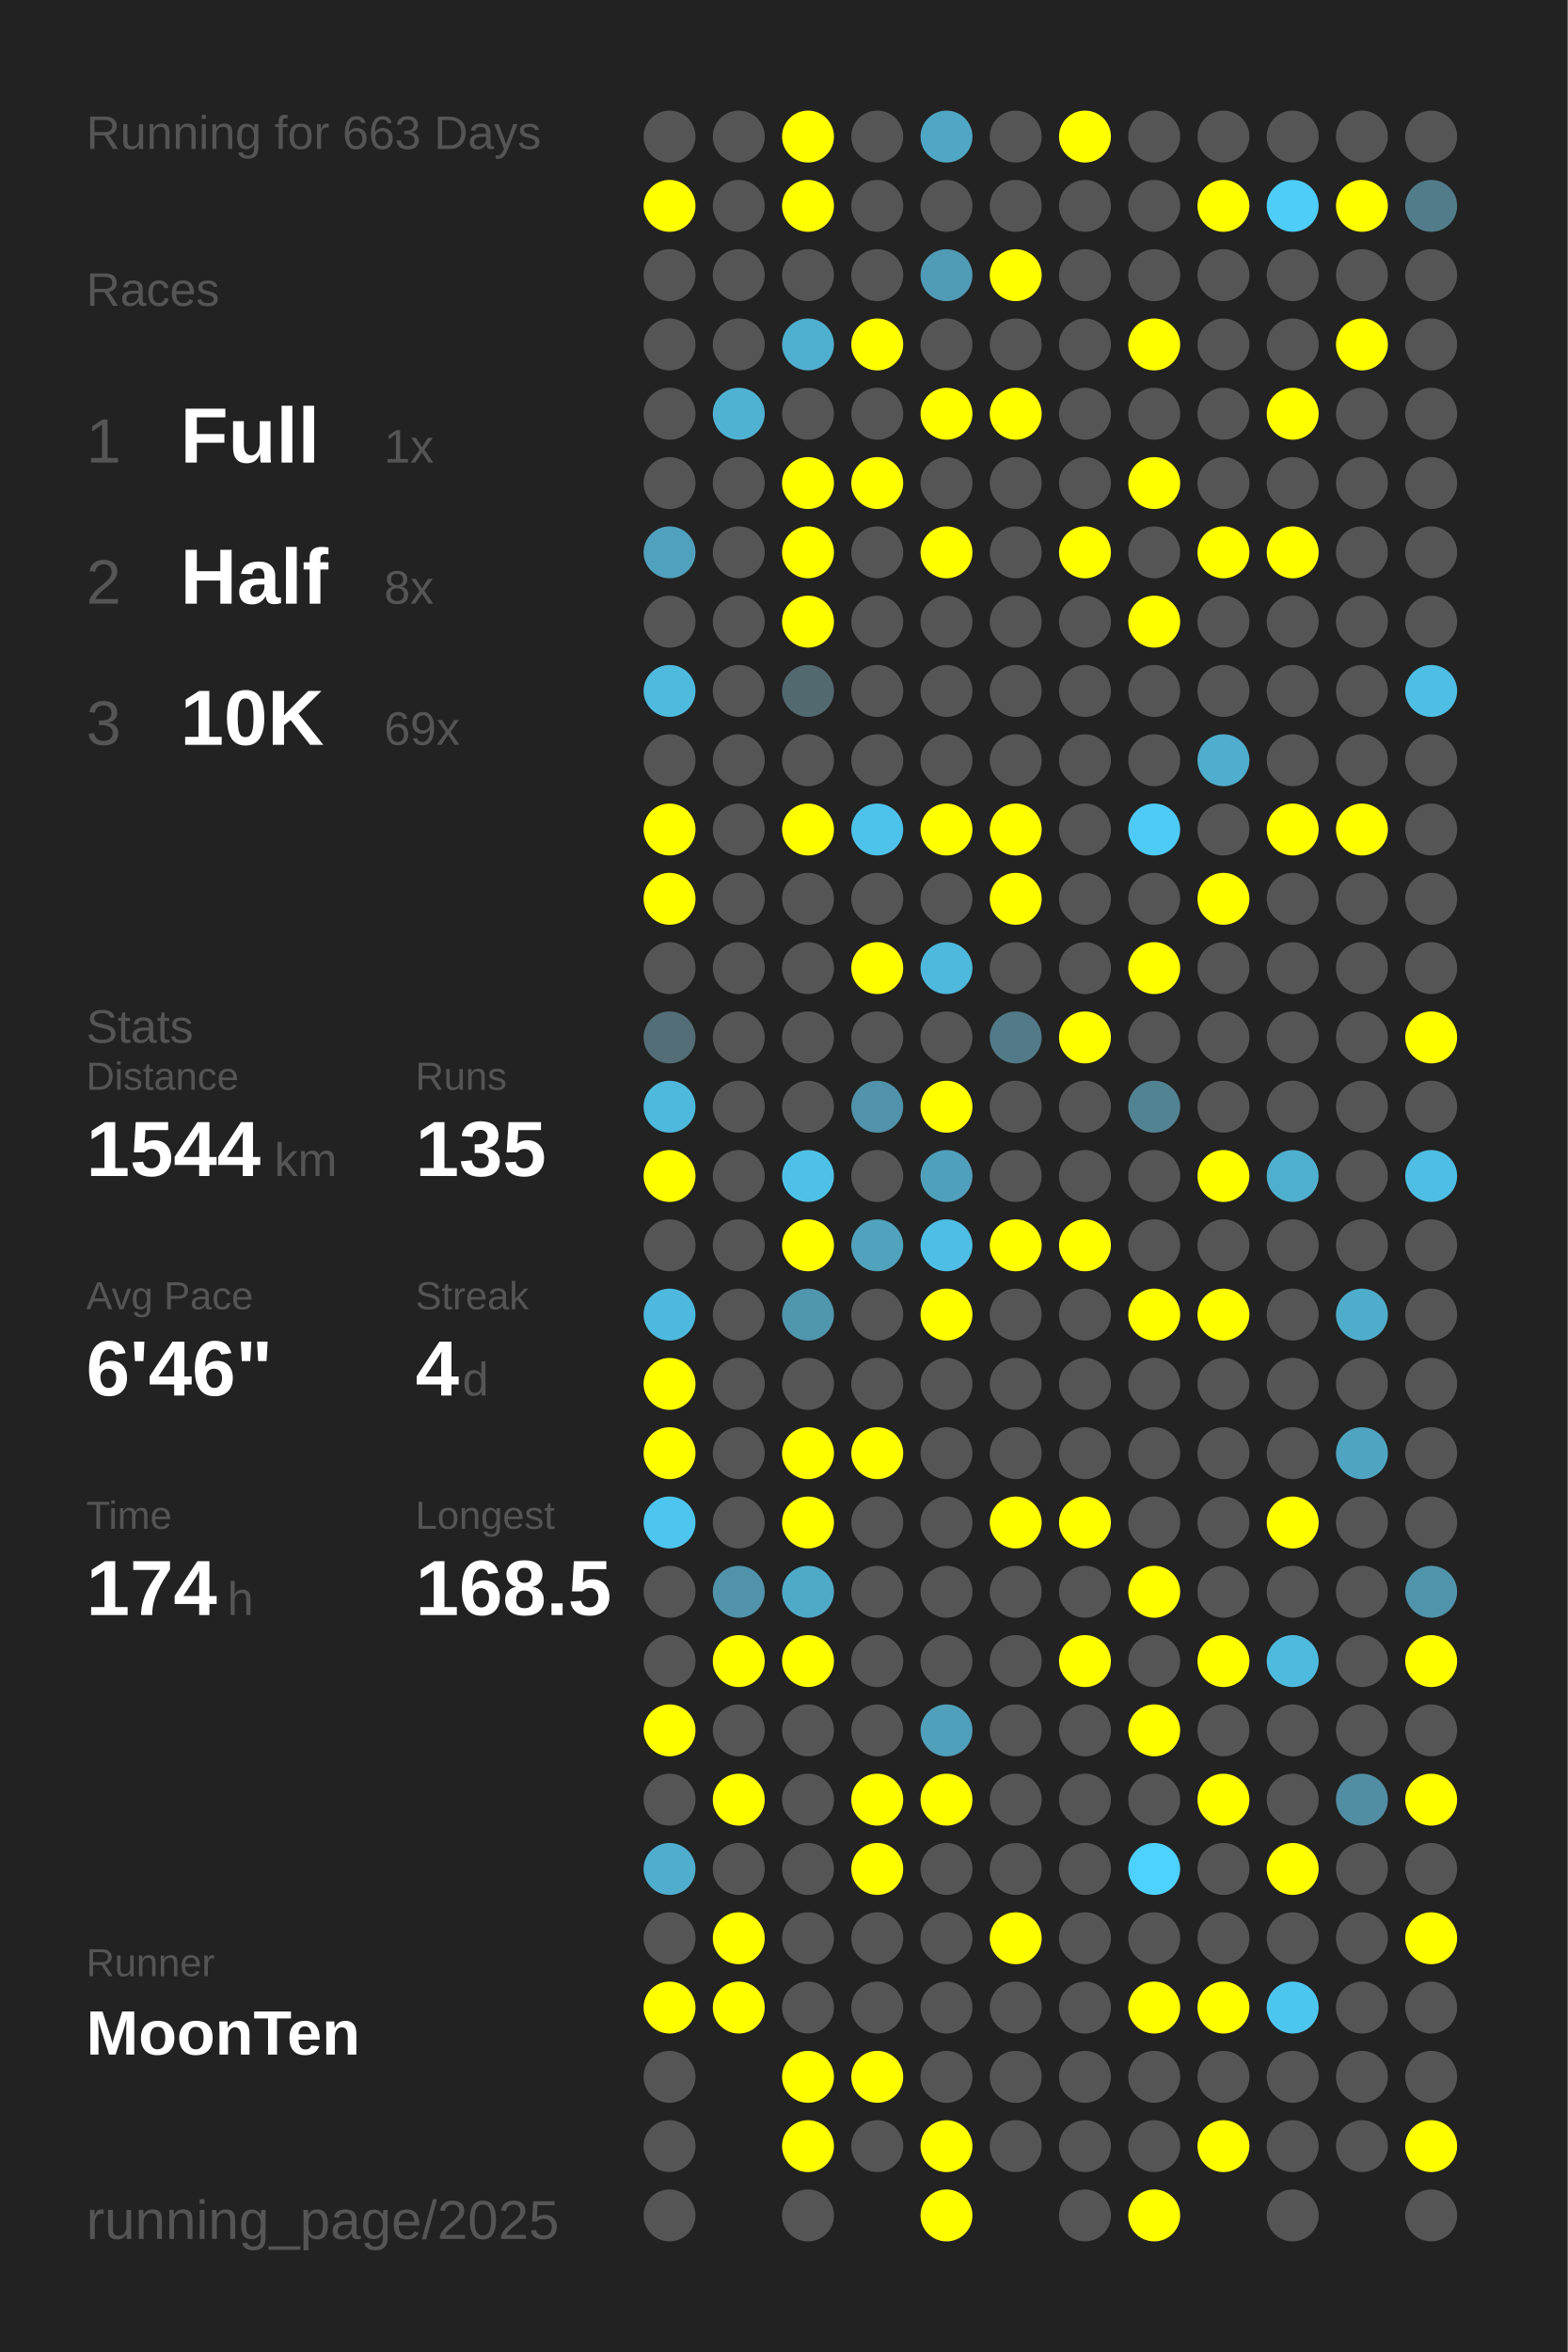
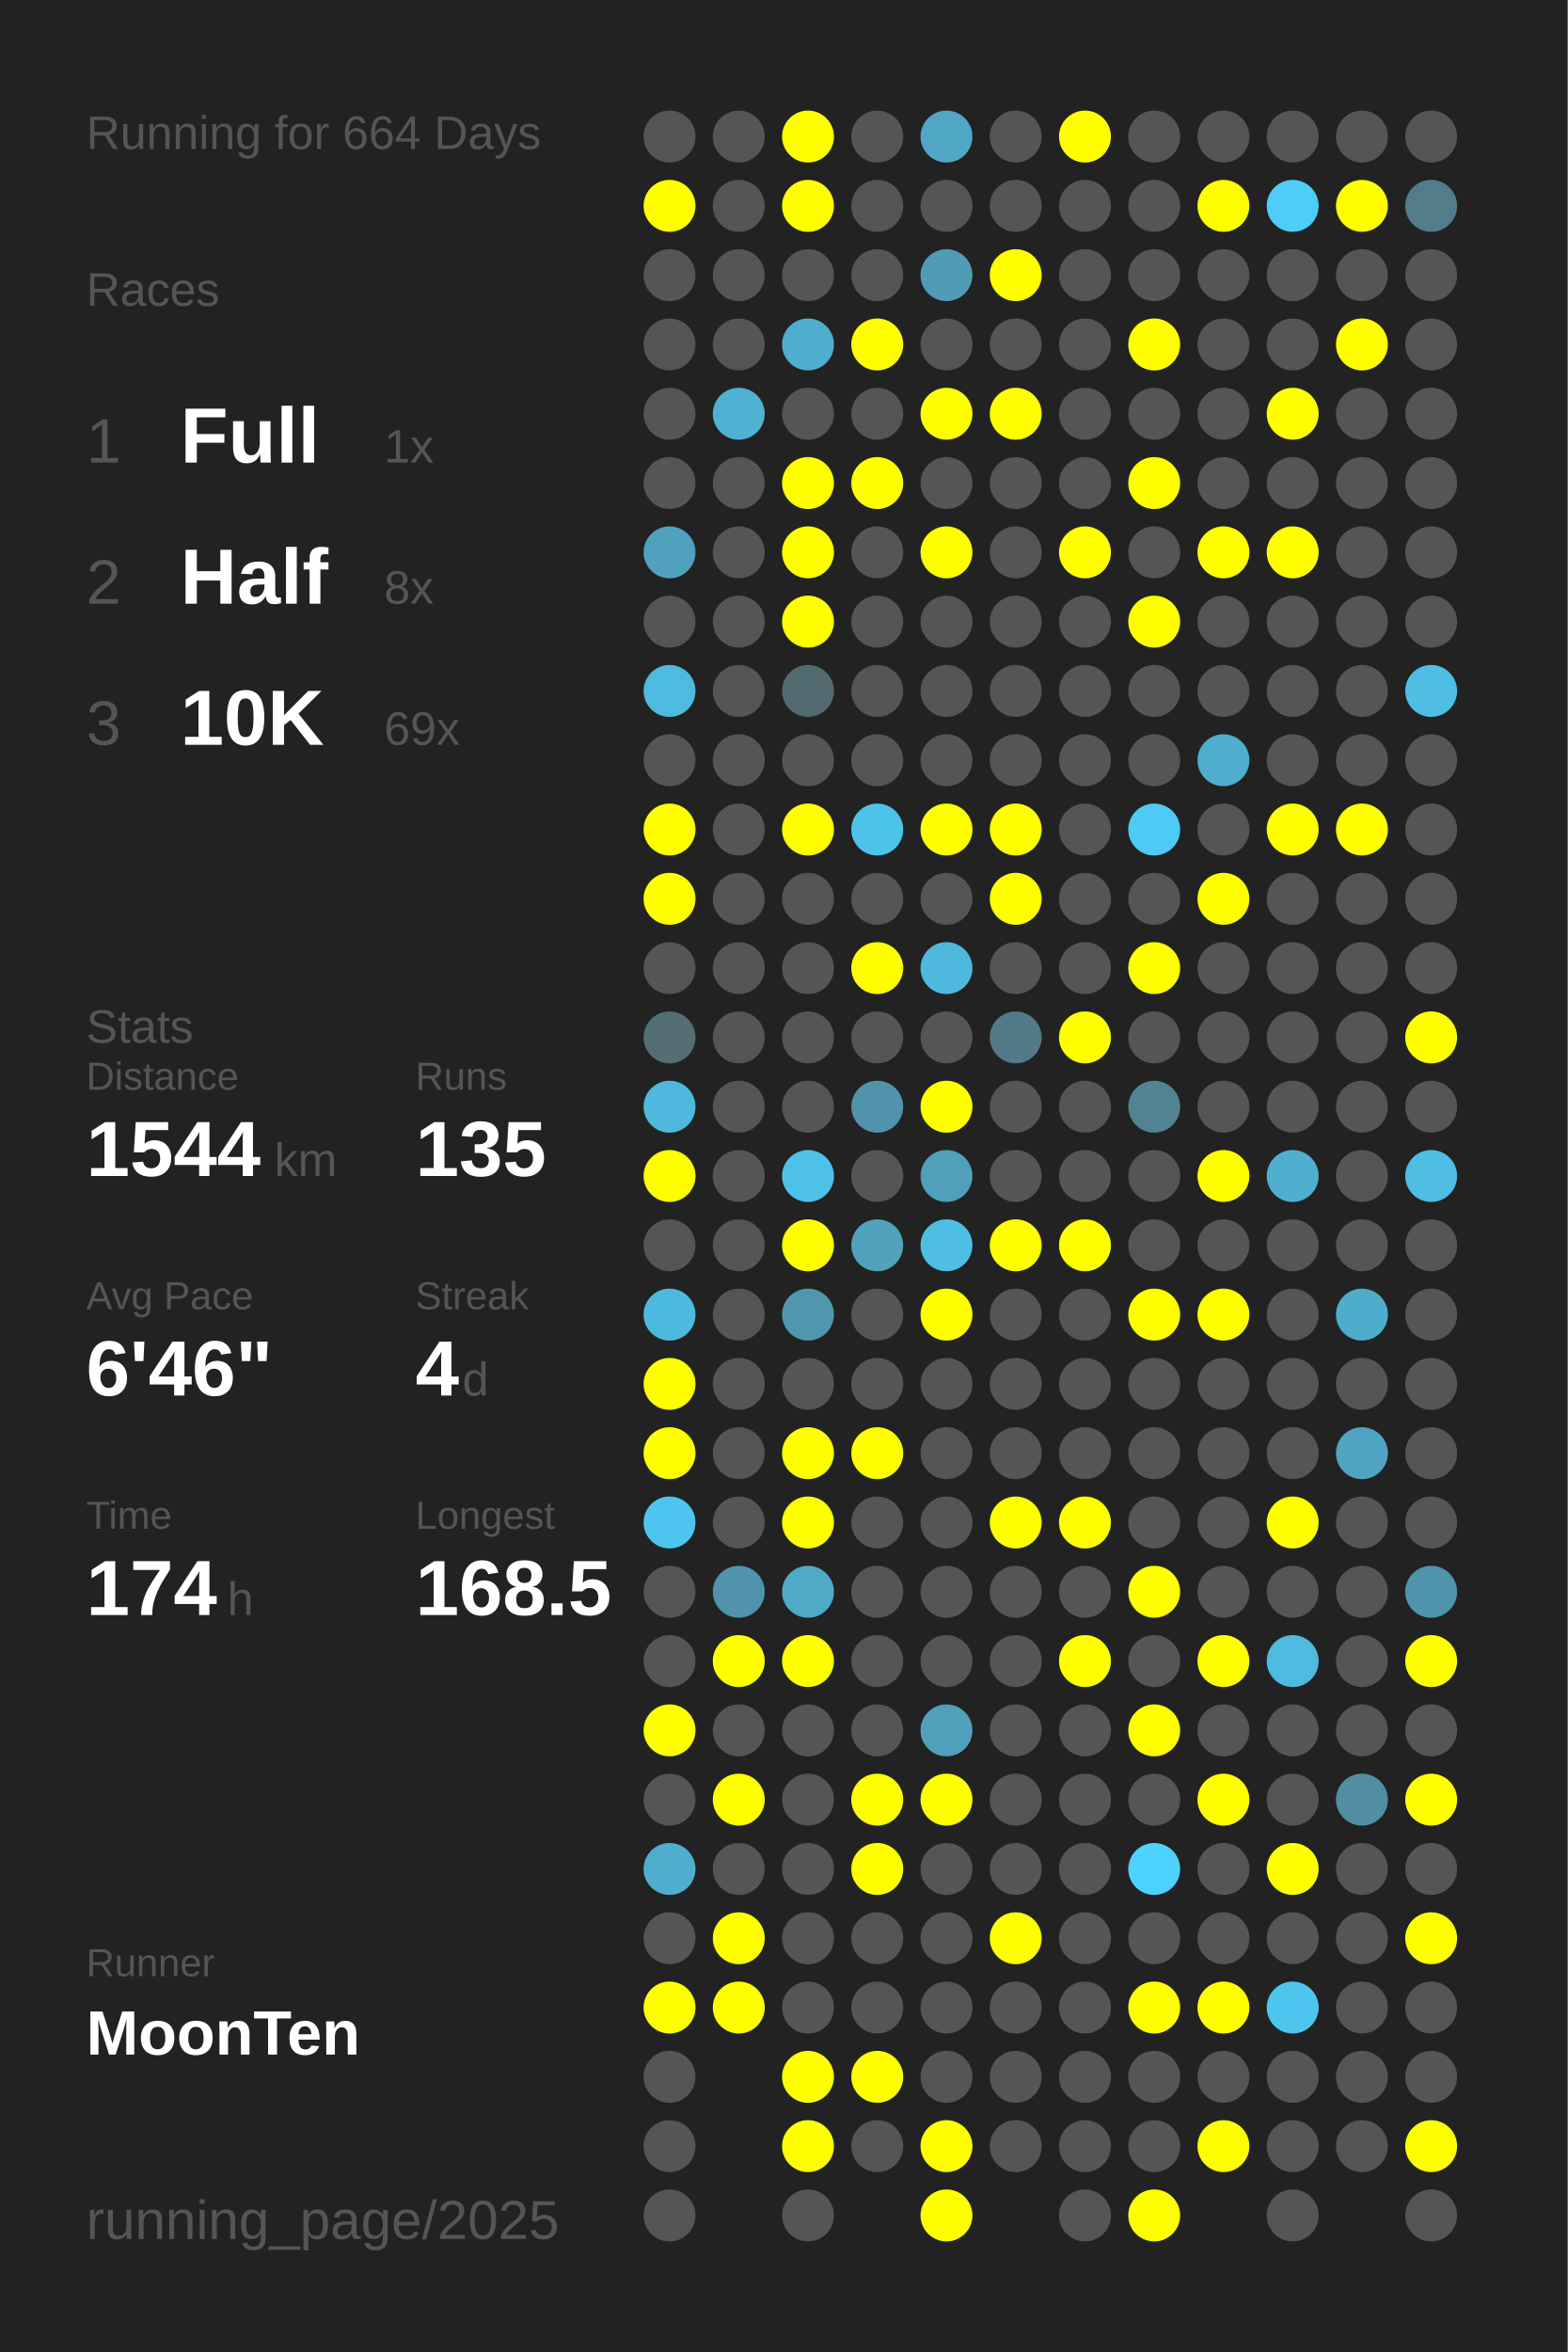
<svg xmlns="http://www.w3.org/2000/svg" baseProfile="full" height="300mm" version="1.1" viewBox="0,0,200,300" width="200mm">
  <defs />
  <rect fill="#222222" height="300" width="200" x="0" y="0" />
-   <text fill="#555555" style="font-size:6px; font-family:Arial;" x="11" y="19">Running for 663 Days</text>
+   <text fill="#555555" style="font-size:6px; font-family:Arial;" x="11" y="19">Running for 664 Days</text>
  <text fill="#555555" style="font-size:6px; font-family:Arial;" x="11" y="39">Races</text>
  <text fill="#555555" style="font-size:8px; font-family:Arial;" x="11" y="59">1</text>
  <text fill="#FFFFFF" style="font-size:10px; font-family:Arial; font-weight:bold;" x="23" y="59">Full</text>
  <text fill="#555555" style="font-size:6px; font-family:Arial;" x="49" y="59">1x</text>
  <text fill="#555555" style="font-size:8px; font-family:Arial;" x="11" y="77">2</text>
  <text fill="#FFFFFF" style="font-size:10px; font-family:Arial; font-weight:bold;" x="23" y="77">Half</text>
  <text fill="#555555" style="font-size:6px; font-family:Arial;" x="49" y="77">8x</text>
  <text fill="#555555" style="font-size:8px; font-family:Arial;" x="11" y="95">3</text>
  <text fill="#FFFFFF" style="font-size:10px; font-family:Arial; font-weight:bold;" x="23" y="95">10K</text>
  <text fill="#555555" style="font-size:6px; font-family:Arial;" x="49" y="95">69x</text>
  <text fill="#555555" style="font-size:6px; font-family:Arial;" x="11" y="133">Stats</text>
  <text fill="#555555" style="font-size:5px; font-family:Arial;" x="11" y="139">Distance</text>
  <text fill="#FFFFFF" style="font-size:10px; font-family:Arial; font-weight:bold;" x="11" y="150">1544</text>
  <text fill="#555555" style="font-size:6px; font-family:Arial;" x="35" y="150">km</text>
  <text fill="#555555" style="font-size:5px; font-family:Arial;" x="53" y="139">Runs</text>
  <text fill="#FFFFFF" style="font-size:10px; font-family:Arial; font-weight:bold;" x="53" y="150">135</text>
  <text fill="#555555" style="font-size:5px; font-family:Arial;" x="11" y="167">Avg Pace</text>
  <text fill="#FFFFFF" style="font-size:10px; font-family:Arial; font-weight:bold;" x="11" y="178">6'46"</text>
  <text fill="#555555" style="font-size:5px; font-family:Arial;" x="53" y="167">Streak</text>
  <text fill="#FFFFFF" style="font-size:10px; font-family:Arial; font-weight:bold;" x="53" y="178">4</text>
  <text fill="#555555" style="font-size:6px; font-family:Arial;" x="59" y="178">d</text>
  <text fill="#555555" style="font-size:5px; font-family:Arial;" x="11" y="195">Time</text>
  <text fill="#FFFFFF" style="font-size:10px; font-family:Arial; font-weight:bold;" x="11" y="206">174</text>
  <text fill="#555555" style="font-size:6px; font-family:Arial;" x="29" y="206">h</text>
  <text fill="#555555" style="font-size:5px; font-family:Arial;" x="53" y="195">Longest</text>
  <text fill="#FFFFFF" style="font-size:10px; font-family:Arial; font-weight:bold;" x="53" y="206">168.5</text>
  <text fill="#555555" style="font-size:5px; font-family:Arial;" x="11" y="252.065">Runner</text>
  <text fill="#FFFFFF" style="font-size:8px; font-family:Arial; font-weight:bold;" x="11" y="262.065">MoonTen</text>
  <text fill="#555555" style="font-size:7px; font-family:Arial;" x="11" y="285.581">running_page/2025</text>
  <circle cx="85.417" cy="17.419" fill="#555555" r="3.312" />
  <circle cx="85.417" cy="26.258" fill="#FFFF00" r="3.312" />
  <circle cx="85.417" cy="35.097" fill="#555555" r="3.312" />
  <circle cx="85.417" cy="43.935" fill="#555555" r="3.312" />
  <circle cx="85.417" cy="52.774" fill="#555555" r="3.312" />
  <circle cx="85.417" cy="61.613" fill="#555555" r="3.312" />
  <circle cx="85.417" cy="70.452" fill="#50a1bd" r="3.312" />
  <circle cx="85.417" cy="79.29" fill="#555555" r="3.312" />
  <circle cx="85.417" cy="88.129" fill="#4ebade" r="3.312" />
  <circle cx="85.417" cy="96.968" fill="#555555" r="3.312" />
  <circle cx="85.417" cy="105.806" fill="#FFFF00" r="3.312" />
  <circle cx="85.417" cy="114.645" fill="#FFFF00" r="3.312" />
  <circle cx="85.417" cy="123.484" fill="#555555" r="3.312" />
  <circle cx="85.417" cy="132.323" fill="#536e77" r="3.312" />
  <circle cx="85.417" cy="141.161" fill="#4eb9dd" r="3.312" />
  <circle cx="85.417" cy="150" fill="#FFFF00" r="3.312" />
  <circle cx="85.417" cy="158.839" fill="#555555" r="3.312" />
  <circle cx="85.417" cy="167.677" fill="#4eb9de" r="3.312" />
  <circle cx="85.417" cy="176.516" fill="#FFFF00" r="3.312" />
  <circle cx="85.417" cy="185.355" fill="#FFFF00" r="3.312" />
  <circle cx="85.417" cy="194.194" fill="#4dc5ee" r="3.312" />
  <circle cx="85.417" cy="203.032" fill="#555555" r="3.312" />
  <circle cx="85.417" cy="211.871" fill="#555555" r="3.312" />
  <circle cx="85.417" cy="220.71" fill="#FFFF00" r="3.312" />
  <circle cx="85.417" cy="229.548" fill="#555555" r="3.312" />
  <circle cx="85.417" cy="238.387" fill="#4faece" r="3.312" />
  <circle cx="85.417" cy="247.226" fill="#555555" r="3.312" />
  <circle cx="85.417" cy="256.065" fill="#FFFF00" r="3.312" />
  <circle cx="85.417" cy="264.903" fill="#555555" r="3.312" />
  <circle cx="85.417" cy="273.742" fill="#555555" r="3.312" />
  <circle cx="85.417" cy="282.581" fill="#555555" r="3.312" />
  <circle cx="94.25" cy="17.419" fill="#555555" r="3.312" />
  <circle cx="94.25" cy="26.258" fill="#555555" r="3.312" />
  <circle cx="94.25" cy="35.097" fill="#555555" r="3.312" />
  <circle cx="94.25" cy="43.935" fill="#555555" r="3.312" />
  <circle cx="94.25" cy="52.774" fill="#4fb2d3" r="3.312" />
  <circle cx="94.25" cy="61.613" fill="#555555" r="3.312" />
  <circle cx="94.25" cy="70.452" fill="#555555" r="3.312" />
  <circle cx="94.25" cy="79.29" fill="#555555" r="3.312" />
  <circle cx="94.25" cy="88.129" fill="#555555" r="3.312" />
  <circle cx="94.25" cy="96.968" fill="#555555" r="3.312" />
  <circle cx="94.25" cy="105.806" fill="#555555" r="3.312" />
  <circle cx="94.25" cy="114.645" fill="#555555" r="3.312" />
  <circle cx="94.25" cy="123.484" fill="#555555" r="3.312" />
  <circle cx="94.25" cy="132.323" fill="#555555" r="3.312" />
  <circle cx="94.25" cy="141.161" fill="#555555" r="3.312" />
  <circle cx="94.25" cy="150" fill="#555555" r="3.312" />
  <circle cx="94.25" cy="158.839" fill="#555555" r="3.312" />
  <circle cx="94.25" cy="167.677" fill="#555555" r="3.312" />
  <circle cx="94.25" cy="176.516" fill="#555555" r="3.312" />
  <circle cx="94.25" cy="185.355" fill="#555555" r="3.312" />
  <circle cx="94.25" cy="194.194" fill="#555555" r="3.312" />
  <circle cx="94.25" cy="203.032" fill="#5093aa" r="3.312" />
  <circle cx="94.25" cy="211.871" fill="#FFFF00" r="3.312" />
  <circle cx="94.25" cy="220.71" fill="#555555" r="3.312" />
  <circle cx="94.25" cy="229.548" fill="#FFFF00" r="3.312" />
  <circle cx="94.25" cy="238.387" fill="#555555" r="3.312" />
  <circle cx="94.25" cy="247.226" fill="#FFFF00" r="3.312" />
  <circle cx="94.25" cy="256.065" fill="#FFFF00" r="3.312" />
  <circle cx="103.083" cy="17.419" fill="#FFFF00" r="3.312" />
  <circle cx="103.083" cy="26.258" fill="#FFFF00" r="3.312" />
  <circle cx="103.083" cy="35.097" fill="#555555" r="3.312" />
  <circle cx="103.083" cy="43.935" fill="#4fafcf" r="3.312" />
  <circle cx="103.083" cy="52.774" fill="#555555" r="3.312" />
  <circle cx="103.083" cy="61.613" fill="#FFFF00" r="3.312" />
  <circle cx="103.083" cy="70.452" fill="#FFFF00" r="3.312" />
  <circle cx="103.083" cy="79.29" fill="#FFFF00" r="3.312" />
  <circle cx="103.083" cy="88.129" fill="#536970" r="3.312" />
  <circle cx="103.083" cy="96.968" fill="#555555" r="3.312" />
  <circle cx="103.083" cy="105.806" fill="#FFFF00" r="3.312" />
  <circle cx="103.083" cy="114.645" fill="#555555" r="3.312" />
  <circle cx="103.083" cy="123.484" fill="#555555" r="3.312" />
  <circle cx="103.083" cy="132.323" fill="#555555" r="3.312" />
  <circle cx="103.083" cy="141.161" fill="#555555" r="3.312" />
  <circle cx="103.083" cy="150" fill="#4ec1e8" r="3.312" />
  <circle cx="103.083" cy="158.839" fill="#FFFF00" r="3.312" />
  <circle cx="103.083" cy="167.677" fill="#5096ad" r="3.312" />
  <circle cx="103.083" cy="176.516" fill="#555555" r="3.312" />
  <circle cx="103.083" cy="185.355" fill="#FFFF00" r="3.312" />
  <circle cx="103.083" cy="194.194" fill="#FFFF00" r="3.312" />
  <circle cx="103.083" cy="203.032" fill="#4faac8" r="3.312" />
  <circle cx="103.083" cy="211.871" fill="#FFFF00" r="3.312" />
  <circle cx="103.083" cy="220.71" fill="#555555" r="3.312" />
  <circle cx="103.083" cy="229.548" fill="#555555" r="3.312" />
  <circle cx="103.083" cy="238.387" fill="#555555" r="3.312" />
  <circle cx="103.083" cy="247.226" fill="#555555" r="3.312" />
  <circle cx="103.083" cy="256.065" fill="#555555" r="3.312" />
  <circle cx="103.083" cy="264.903" fill="#FFFF00" r="3.312" />
  <circle cx="103.083" cy="273.742" fill="#FFFF00" r="3.312" />
  <circle cx="103.083" cy="282.581" fill="#555555" r="3.312" />
  <circle cx="111.917" cy="17.419" fill="#555555" r="3.312" />
  <circle cx="111.917" cy="26.258" fill="#555555" r="3.312" />
  <circle cx="111.917" cy="35.097" fill="#555555" r="3.312" />
  <circle cx="111.917" cy="43.935" fill="#FFFF00" r="3.312" />
  <circle cx="111.917" cy="52.774" fill="#555555" r="3.312" />
  <circle cx="111.917" cy="61.613" fill="#FFFF00" r="3.312" />
  <circle cx="111.917" cy="70.452" fill="#555555" r="3.312" />
  <circle cx="111.917" cy="79.29" fill="#555555" r="3.312" />
  <circle cx="111.917" cy="88.129" fill="#555555" r="3.312" />
  <circle cx="111.917" cy="96.968" fill="#555555" r="3.312" />
  <circle cx="111.917" cy="105.806" fill="#4dc2ea" r="3.312" />
  <circle cx="111.917" cy="114.645" fill="#555555" r="3.312" />
  <circle cx="111.917" cy="123.484" fill="#FFFF00" r="3.312" />
  <circle cx="111.917" cy="132.323" fill="#555555" r="3.312" />
  <circle cx="111.917" cy="141.161" fill="#5093aa" r="3.312" />
  <circle cx="111.917" cy="150" fill="#555555" r="3.312" />
  <circle cx="111.917" cy="158.839" fill="#50a2bd" r="3.312" />
  <circle cx="111.917" cy="167.677" fill="#555555" r="3.312" />
  <circle cx="111.917" cy="176.516" fill="#555555" r="3.312" />
  <circle cx="111.917" cy="185.355" fill="#FFFF00" r="3.312" />
  <circle cx="111.917" cy="194.194" fill="#555555" r="3.312" />
  <circle cx="111.917" cy="203.032" fill="#555555" r="3.312" />
  <circle cx="111.917" cy="211.871" fill="#555555" r="3.312" />
  <circle cx="111.917" cy="220.71" fill="#555555" r="3.312" />
  <circle cx="111.917" cy="229.548" fill="#FFFF00" r="3.312" />
  <circle cx="111.917" cy="238.387" fill="#FFFF00" r="3.312" />
  <circle cx="111.917" cy="247.226" fill="#555555" r="3.312" />
  <circle cx="111.917" cy="256.065" fill="#555555" r="3.312" />
  <circle cx="111.917" cy="264.903" fill="#FFFF00" r="3.312" />
  <circle cx="111.917" cy="273.742" fill="#555555" r="3.312" />
  <circle cx="120.75" cy="17.419" fill="#4fa7c5" r="3.312" />
  <circle cx="120.75" cy="26.258" fill="#555555" r="3.312" />
  <circle cx="120.75" cy="35.097" fill="#509bb5" r="3.312" />
  <circle cx="120.75" cy="43.935" fill="#555555" r="3.312" />
  <circle cx="120.75" cy="52.774" fill="#FFFF00" r="3.312" />
  <circle cx="120.75" cy="61.613" fill="#555555" r="3.312" />
  <circle cx="120.75" cy="70.452" fill="#FFFF00" r="3.312" />
  <circle cx="120.75" cy="79.29" fill="#555555" r="3.312" />
  <circle cx="120.75" cy="88.129" fill="#555555" r="3.312" />
  <circle cx="120.75" cy="96.968" fill="#555555" r="3.312" />
  <circle cx="120.75" cy="105.806" fill="#FFFF00" r="3.312" />
  <circle cx="120.75" cy="114.645" fill="#555555" r="3.312" />
  <circle cx="120.75" cy="123.484" fill="#4eb9dd" r="3.312" />
  <circle cx="120.75" cy="132.323" fill="#555555" r="3.312" />
  <circle cx="120.75" cy="141.161" fill="#FFFF00" r="3.312" />
  <circle cx="120.75" cy="150" fill="#50a0bc" r="3.312" />
  <circle cx="120.75" cy="158.839" fill="#4ebee4" r="3.312" />
  <circle cx="120.75" cy="167.677" fill="#FFFF00" r="3.312" />
  <circle cx="120.75" cy="176.516" fill="#555555" r="3.312" />
  <circle cx="120.75" cy="185.355" fill="#555555" r="3.312" />
  <circle cx="120.75" cy="194.194" fill="#555555" r="3.312" />
  <circle cx="120.75" cy="203.032" fill="#555555" r="3.312" />
  <circle cx="120.75" cy="211.871" fill="#555555" r="3.312" />
  <circle cx="120.75" cy="220.71" fill="#50a0bb" r="3.312" />
  <circle cx="120.75" cy="229.548" fill="#FFFF00" r="3.312" />
  <circle cx="120.75" cy="238.387" fill="#555555" r="3.312" />
  <circle cx="120.75" cy="247.226" fill="#555555" r="3.312" />
  <circle cx="120.75" cy="256.065" fill="#555555" r="3.312" />
  <circle cx="120.75" cy="264.903" fill="#555555" r="3.312" />
  <circle cx="120.75" cy="273.742" fill="#FFFF00" r="3.312" />
  <circle cx="120.75" cy="282.581" fill="#FFFF00" r="3.312" />
  <circle cx="129.583" cy="17.419" fill="#555555" r="3.312" />
  <circle cx="129.583" cy="26.258" fill="#555555" r="3.312" />
  <circle cx="129.583" cy="35.097" fill="#FFFF00" r="3.312" />
  <circle cx="129.583" cy="43.935" fill="#555555" r="3.312" />
  <circle cx="129.583" cy="52.774" fill="#FFFF00" r="3.312" />
  <circle cx="129.583" cy="61.613" fill="#555555" r="3.312" />
  <circle cx="129.583" cy="70.452" fill="#555555" r="3.312" />
  <circle cx="129.583" cy="79.29" fill="#555555" r="3.312" />
  <circle cx="129.583" cy="88.129" fill="#555555" r="3.312" />
  <circle cx="129.583" cy="96.968" fill="#555555" r="3.312" />
  <circle cx="129.583" cy="105.806" fill="#FFFF00" r="3.312" />
  <circle cx="129.583" cy="114.645" fill="#FFFF00" r="3.312" />
  <circle cx="129.583" cy="123.484" fill="#555555" r="3.312" />
  <circle cx="129.583" cy="132.323" fill="#527a88" r="3.312" />
  <circle cx="129.583" cy="141.161" fill="#555555" r="3.312" />
  <circle cx="129.583" cy="150" fill="#555555" r="3.312" />
  <circle cx="129.583" cy="158.839" fill="#FFFF00" r="3.312" />
  <circle cx="129.583" cy="167.677" fill="#555555" r="3.312" />
  <circle cx="129.583" cy="176.516" fill="#555555" r="3.312" />
  <circle cx="129.583" cy="185.355" fill="#555555" r="3.312" />
  <circle cx="129.583" cy="194.194" fill="#FFFF00" r="3.312" />
  <circle cx="129.583" cy="203.032" fill="#555555" r="3.312" />
  <circle cx="129.583" cy="211.871" fill="#555555" r="3.312" />
  <circle cx="129.583" cy="220.71" fill="#555555" r="3.312" />
  <circle cx="129.583" cy="229.548" fill="#555555" r="3.312" />
  <circle cx="129.583" cy="238.387" fill="#555555" r="3.312" />
  <circle cx="129.583" cy="247.226" fill="#FFFF00" r="3.312" />
  <circle cx="129.583" cy="256.065" fill="#555555" r="3.312" />
  <circle cx="129.583" cy="264.903" fill="#555555" r="3.312" />
  <circle cx="129.583" cy="273.742" fill="#555555" r="3.312" />
  <circle cx="138.417" cy="17.419" fill="#FFFF00" r="3.312" />
  <circle cx="138.417" cy="26.258" fill="#555555" r="3.312" />
  <circle cx="138.417" cy="35.097" fill="#555555" r="3.312" />
  <circle cx="138.417" cy="43.935" fill="#555555" r="3.312" />
  <circle cx="138.417" cy="52.774" fill="#555555" r="3.312" />
  <circle cx="138.417" cy="61.613" fill="#555555" r="3.312" />
  <circle cx="138.417" cy="70.452" fill="#FFFF00" r="3.312" />
  <circle cx="138.417" cy="79.29" fill="#555555" r="3.312" />
  <circle cx="138.417" cy="88.129" fill="#555555" r="3.312" />
  <circle cx="138.417" cy="96.968" fill="#555555" r="3.312" />
  <circle cx="138.417" cy="105.806" fill="#555555" r="3.312" />
  <circle cx="138.417" cy="114.645" fill="#555555" r="3.312" />
  <circle cx="138.417" cy="123.484" fill="#555555" r="3.312" />
  <circle cx="138.417" cy="132.323" fill="#FFFF00" r="3.312" />
  <circle cx="138.417" cy="141.161" fill="#555555" r="3.312" />
  <circle cx="138.417" cy="150" fill="#555555" r="3.312" />
  <circle cx="138.417" cy="158.839" fill="#FFFF00" r="3.312" />
  <circle cx="138.417" cy="167.677" fill="#555555" r="3.312" />
  <circle cx="138.417" cy="176.516" fill="#555555" r="3.312" />
  <circle cx="138.417" cy="185.355" fill="#555555" r="3.312" />
  <circle cx="138.417" cy="194.194" fill="#FFFF00" r="3.312" />
  <circle cx="138.417" cy="203.032" fill="#555555" r="3.312" />
  <circle cx="138.417" cy="211.871" fill="#FFFF00" r="3.312" />
  <circle cx="138.417" cy="220.71" fill="#555555" r="3.312" />
  <circle cx="138.417" cy="229.548" fill="#555555" r="3.312" />
  <circle cx="138.417" cy="238.387" fill="#555555" r="3.312" />
  <circle cx="138.417" cy="247.226" fill="#555555" r="3.312" />
  <circle cx="138.417" cy="256.065" fill="#555555" r="3.312" />
  <circle cx="138.417" cy="264.903" fill="#555555" r="3.312" />
  <circle cx="138.417" cy="273.742" fill="#555555" r="3.312" />
  <circle cx="138.417" cy="282.581" fill="#555555" r="3.312" />
  <circle cx="147.25" cy="17.419" fill="#555555" r="3.312" />
  <circle cx="147.25" cy="26.258" fill="#555555" r="3.312" />
  <circle cx="147.25" cy="35.097" fill="#555555" r="3.312" />
  <circle cx="147.25" cy="43.935" fill="#FFFF00" r="3.312" />
  <circle cx="147.25" cy="52.774" fill="#555555" r="3.312" />
  <circle cx="147.25" cy="61.613" fill="#FFFF00" r="3.312" />
  <circle cx="147.25" cy="70.452" fill="#555555" r="3.312" />
  <circle cx="147.25" cy="79.29" fill="#FFFF00" r="3.312" />
  <circle cx="147.25" cy="88.129" fill="#555555" r="3.312" />
  <circle cx="147.25" cy="96.968" fill="#555555" r="3.312" />
  <circle cx="147.25" cy="105.806" fill="#4dcbf6" r="3.312" />
  <circle cx="147.25" cy="114.645" fill="#555555" r="3.312" />
  <circle cx="147.25" cy="123.484" fill="#FFFF00" r="3.312" />
  <circle cx="147.25" cy="132.323" fill="#555555" r="3.312" />
  <circle cx="147.25" cy="141.161" fill="#528393" r="3.312" />
  <circle cx="147.25" cy="150" fill="#555555" r="3.312" />
  <circle cx="147.25" cy="158.839" fill="#555555" r="3.312" />
  <circle cx="147.25" cy="167.677" fill="#FFFF00" r="3.312" />
  <circle cx="147.25" cy="176.516" fill="#555555" r="3.312" />
  <circle cx="147.25" cy="185.355" fill="#555555" r="3.312" />
  <circle cx="147.25" cy="194.194" fill="#555555" r="3.312" />
  <circle cx="147.25" cy="203.032" fill="#FFFF00" r="3.312" />
  <circle cx="147.25" cy="211.871" fill="#555555" r="3.312" />
  <circle cx="147.25" cy="220.71" fill="#FFFF00" r="3.312" />
  <circle cx="147.25" cy="229.548" fill="#555555" r="3.312" />
  <circle cx="147.25" cy="238.387" fill="#4dd1fe" r="3.312" />
  <circle cx="147.25" cy="247.226" fill="#555555" r="3.312" />
  <circle cx="147.25" cy="256.065" fill="#FFFF00" r="3.312" />
  <circle cx="147.25" cy="264.903" fill="#555555" r="3.312" />
  <circle cx="147.25" cy="273.742" fill="#555555" r="3.312" />
  <circle cx="147.25" cy="282.581" fill="#FFFF00" r="3.312" />
  <circle cx="156.083" cy="17.419" fill="#555555" r="3.312" />
  <circle cx="156.083" cy="26.258" fill="#FFFF00" r="3.312" />
  <circle cx="156.083" cy="35.097" fill="#555555" r="3.312" />
  <circle cx="156.083" cy="43.935" fill="#555555" r="3.312" />
  <circle cx="156.083" cy="52.774" fill="#555555" r="3.312" />
  <circle cx="156.083" cy="61.613" fill="#555555" r="3.312" />
  <circle cx="156.083" cy="70.452" fill="#FFFF00" r="3.312" />
  <circle cx="156.083" cy="79.29" fill="#555555" r="3.312" />
  <circle cx="156.083" cy="88.129" fill="#555555" r="3.312" />
  <circle cx="156.083" cy="96.968" fill="#4fadcd" r="3.312" />
  <circle cx="156.083" cy="105.806" fill="#555555" r="3.312" />
  <circle cx="156.083" cy="114.645" fill="#FFFF00" r="3.312" />
  <circle cx="156.083" cy="123.484" fill="#555555" r="3.312" />
  <circle cx="156.083" cy="132.323" fill="#555555" r="3.312" />
  <circle cx="156.083" cy="141.161" fill="#555555" r="3.312" />
  <circle cx="156.083" cy="150" fill="#FFFF00" r="3.312" />
  <circle cx="156.083" cy="158.839" fill="#555555" r="3.312" />
  <circle cx="156.083" cy="167.677" fill="#FFFF00" r="3.312" />
  <circle cx="156.083" cy="176.516" fill="#555555" r="3.312" />
  <circle cx="156.083" cy="185.355" fill="#555555" r="3.312" />
  <circle cx="156.083" cy="194.194" fill="#555555" r="3.312" />
  <circle cx="156.083" cy="203.032" fill="#555555" r="3.312" />
  <circle cx="156.083" cy="211.871" fill="#FFFF00" r="3.312" />
  <circle cx="156.083" cy="220.71" fill="#555555" r="3.312" />
  <circle cx="156.083" cy="229.548" fill="#FFFF00" r="3.312" />
  <circle cx="156.083" cy="238.387" fill="#555555" r="3.312" />
  <circle cx="156.083" cy="247.226" fill="#555555" r="3.312" />
  <circle cx="156.083" cy="256.065" fill="#FFFF00" r="3.312" />
  <circle cx="156.083" cy="264.903" fill="#555555" r="3.312" />
  <circle cx="156.083" cy="273.742" fill="#FFFF00" r="3.312" />
  <circle cx="164.917" cy="17.419" fill="#555555" r="3.312" />
  <circle cx="164.917" cy="26.258" fill="#4dcdf8" r="3.312" />
  <circle cx="164.917" cy="35.097" fill="#555555" r="3.312" />
  <circle cx="164.917" cy="43.935" fill="#555555" r="3.312" />
  <circle cx="164.917" cy="52.774" fill="#FFFF00" r="3.312" />
  <circle cx="164.917" cy="61.613" fill="#555555" r="3.312" />
  <circle cx="164.917" cy="70.452" fill="#FFFF00" r="3.312" />
  <circle cx="164.917" cy="79.29" fill="#555555" r="3.312" />
  <circle cx="164.917" cy="88.129" fill="#555555" r="3.312" />
  <circle cx="164.917" cy="96.968" fill="#555555" r="3.312" />
  <circle cx="164.917" cy="105.806" fill="#FFFF00" r="3.312" />
  <circle cx="164.917" cy="114.645" fill="#555555" r="3.312" />
  <circle cx="164.917" cy="123.484" fill="#555555" r="3.312" />
  <circle cx="164.917" cy="132.323" fill="#555555" r="3.312" />
  <circle cx="164.917" cy="141.161" fill="#555555" r="3.312" />
  <circle cx="164.917" cy="150" fill="#4fafcf" r="3.312" />
  <circle cx="164.917" cy="158.839" fill="#555555" r="3.312" />
  <circle cx="164.917" cy="167.677" fill="#555555" r="3.312" />
  <circle cx="164.917" cy="176.516" fill="#555555" r="3.312" />
  <circle cx="164.917" cy="185.355" fill="#555555" r="3.312" />
  <circle cx="164.917" cy="194.194" fill="#FFFF00" r="3.312" />
  <circle cx="164.917" cy="203.032" fill="#555555" r="3.312" />
  <circle cx="164.917" cy="211.871" fill="#4ebade" r="3.312" />
  <circle cx="164.917" cy="220.71" fill="#555555" r="3.312" />
  <circle cx="164.917" cy="229.548" fill="#555555" r="3.312" />
  <circle cx="164.917" cy="238.387" fill="#FFFF00" r="3.312" />
  <circle cx="164.917" cy="247.226" fill="#555555" r="3.312" />
  <circle cx="164.917" cy="256.065" fill="#4dc6ef" r="3.312" />
  <circle cx="164.917" cy="264.903" fill="#555555" r="3.312" />
  <circle cx="164.917" cy="273.742" fill="#555555" r="3.312" />
  <circle cx="164.917" cy="282.581" fill="#555555" r="3.312" />
  <circle cx="173.75" cy="17.419" fill="#555555" r="3.312" />
  <circle cx="173.75" cy="26.258" fill="#FFFF00" r="3.312" />
  <circle cx="173.75" cy="35.097" fill="#555555" r="3.312" />
  <circle cx="173.75" cy="43.935" fill="#FFFF00" r="3.312" />
  <circle cx="173.75" cy="52.774" fill="#555555" r="3.312" />
  <circle cx="173.75" cy="61.613" fill="#555555" r="3.312" />
  <circle cx="173.75" cy="70.452" fill="#555555" r="3.312" />
  <circle cx="173.75" cy="79.29" fill="#555555" r="3.312" />
  <circle cx="173.75" cy="88.129" fill="#555555" r="3.312" />
  <circle cx="173.75" cy="96.968" fill="#555555" r="3.312" />
  <circle cx="173.75" cy="105.806" fill="#FFFF00" r="3.312" />
  <circle cx="173.75" cy="114.645" fill="#555555" r="3.312" />
  <circle cx="173.75" cy="123.484" fill="#555555" r="3.312" />
  <circle cx="173.75" cy="132.323" fill="#555555" r="3.312" />
  <circle cx="173.75" cy="141.161" fill="#555555" r="3.312" />
  <circle cx="173.75" cy="150" fill="#555555" r="3.312" />
  <circle cx="173.75" cy="158.839" fill="#555555" r="3.312" />
  <circle cx="173.75" cy="167.677" fill="#4fadcc" r="3.312" />
  <circle cx="173.75" cy="176.516" fill="#555555" r="3.312" />
  <circle cx="173.75" cy="185.355" fill="#4fa5c1" r="3.312" />
  <circle cx="173.75" cy="194.194" fill="#555555" r="3.312" />
  <circle cx="173.75" cy="203.032" fill="#555555" r="3.312" />
  <circle cx="173.75" cy="211.871" fill="#555555" r="3.312" />
  <circle cx="173.75" cy="220.71" fill="#555555" r="3.312" />
  <circle cx="173.75" cy="229.548" fill="#518ea3" r="3.312" />
  <circle cx="173.75" cy="238.387" fill="#555555" r="3.312" />
  <circle cx="173.75" cy="247.226" fill="#555555" r="3.312" />
  <circle cx="173.75" cy="256.065" fill="#555555" r="3.312" />
  <circle cx="173.75" cy="264.903" fill="#555555" r="3.312" />
  <circle cx="173.75" cy="273.742" fill="#555555" r="3.312" />
  <circle cx="182.583" cy="17.419" fill="#555555" r="3.312" />
  <circle cx="182.583" cy="26.258" fill="#527c8a" r="3.312" />
  <circle cx="182.583" cy="35.097" fill="#555555" r="3.312" />
  <circle cx="182.583" cy="43.935" fill="#555555" r="3.312" />
  <circle cx="182.583" cy="52.774" fill="#555555" r="3.312" />
  <circle cx="182.583" cy="61.613" fill="#555555" r="3.312" />
  <circle cx="182.583" cy="70.452" fill="#555555" r="3.312" />
  <circle cx="182.583" cy="79.29" fill="#555555" r="3.312" />
  <circle cx="182.583" cy="88.129" fill="#4ebee4" r="3.312" />
  <circle cx="182.583" cy="96.968" fill="#555555" r="3.312" />
  <circle cx="182.583" cy="105.806" fill="#555555" r="3.312" />
  <circle cx="182.583" cy="114.645" fill="#555555" r="3.312" />
  <circle cx="182.583" cy="123.484" fill="#555555" r="3.312" />
  <circle cx="182.583" cy="132.323" fill="#FFFF00" r="3.312" />
  <circle cx="182.583" cy="141.161" fill="#555555" r="3.312" />
  <circle cx="182.583" cy="150" fill="#4ebee4" r="3.312" />
  <circle cx="182.583" cy="158.839" fill="#555555" r="3.312" />
  <circle cx="182.583" cy="167.677" fill="#555555" r="3.312" />
  <circle cx="182.583" cy="176.516" fill="#555555" r="3.312" />
  <circle cx="182.583" cy="185.355" fill="#555555" r="3.312" />
  <circle cx="182.583" cy="194.194" fill="#555555" r="3.312" />
  <circle cx="182.583" cy="203.032" fill="#5094ab" r="3.312" />
  <circle cx="182.583" cy="211.871" fill="#FFFF00" r="3.312" />
  <circle cx="182.583" cy="220.71" fill="#555555" r="3.312" />
  <circle cx="182.583" cy="229.548" fill="#FFFF00" r="3.312" />
  <circle cx="182.583" cy="238.387" fill="#555555" r="3.312" />
  <circle cx="182.583" cy="247.226" fill="#FFFF00" r="3.312" />
  <circle cx="182.583" cy="256.065" fill="#555555" r="3.312" />
  <circle cx="182.583" cy="264.903" fill="#555555" r="3.312" />
  <circle cx="182.583" cy="273.742" fill="#FFFF00" r="3.312" />
  <circle cx="182.583" cy="282.581" fill="#555555" r="3.312" />
</svg>
